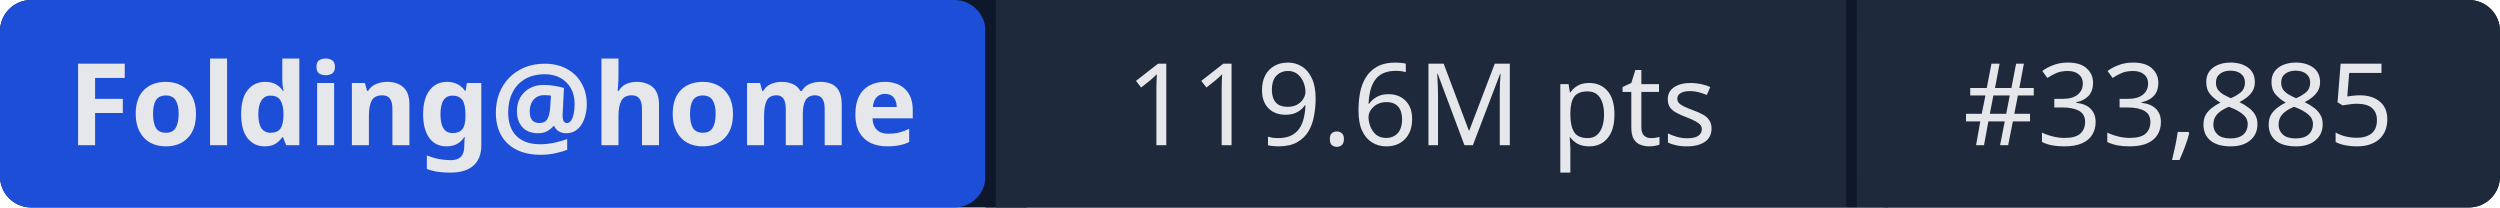
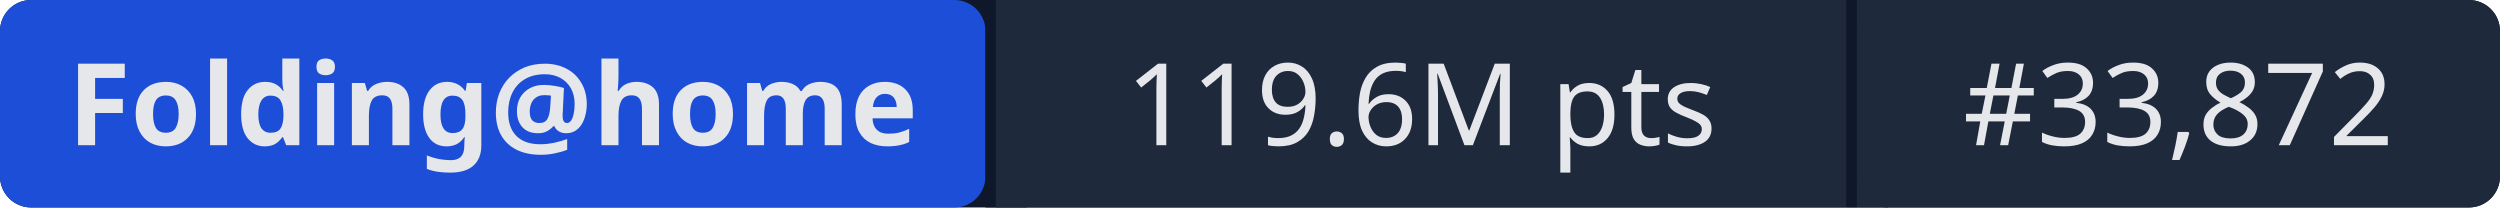
- <svg xmlns="http://www.w3.org/2000/svg" width="241" height="20" role="img" aria-label="Folding@home: 119.6M pts | #33,885">
+ <svg xmlns="http://www.w3.org/2000/svg" width="241" height="20" role="img" aria-label="Folding@home: 119.6M pts | #33,872">
  <rect width="241" height="20" rx="3" fill="#0f172a" />
  <rect x="0" width="95" height="20" rx="3" fill="#1d4ed8" />
  <rect x="95" width="1" height="20" fill="#0f172a" />
  <rect x="96" width="82" height="20" fill="#1e293b" />
  <rect x="178" width="1" height="20" fill="#0f172a" />
  <rect x="179" width="62" height="20" rx="3" fill="#1e293b" />
  <rect x="96" width="3" height="20" fill="#1e293b" />
  <rect x="179" width="3" height="20" fill="#1e293b" />
  <g fill="#e5e7eb" font-family="system-ui,sans-serif" font-size="11" text-anchor="middle">
    <text x="47.5" y="14" font-weight="600">Folding@home</text>
    <text x="137" y="14">119.6M pts</text>
-     <text x="210" y="14">#33,885</text>
+     <text x="210" y="14">#33,872</text>
  </g>
</svg>
